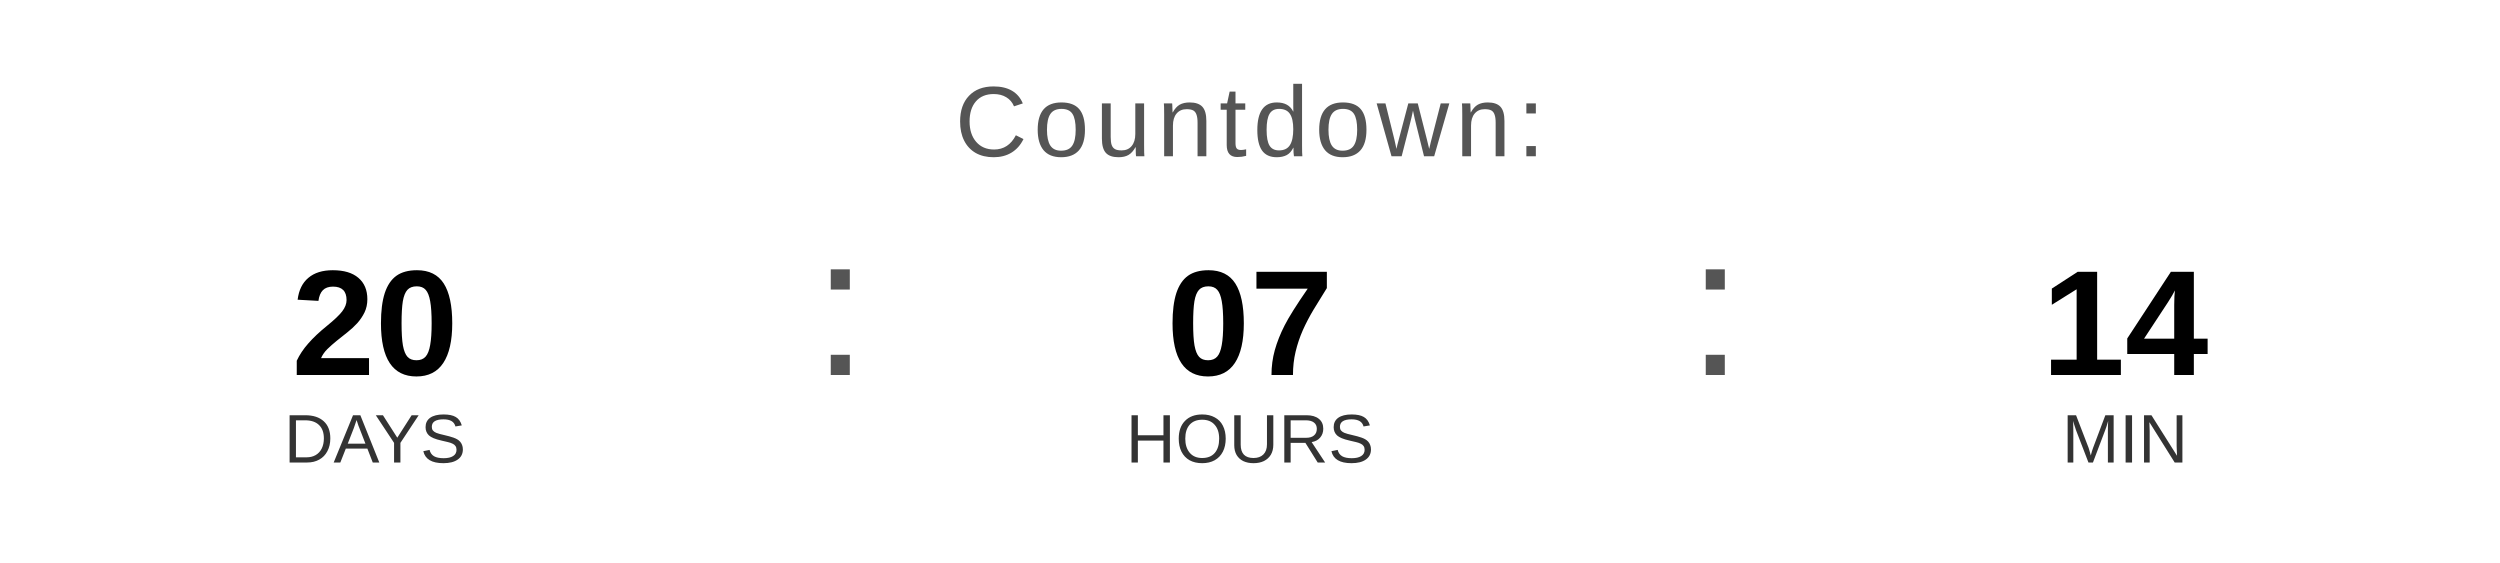
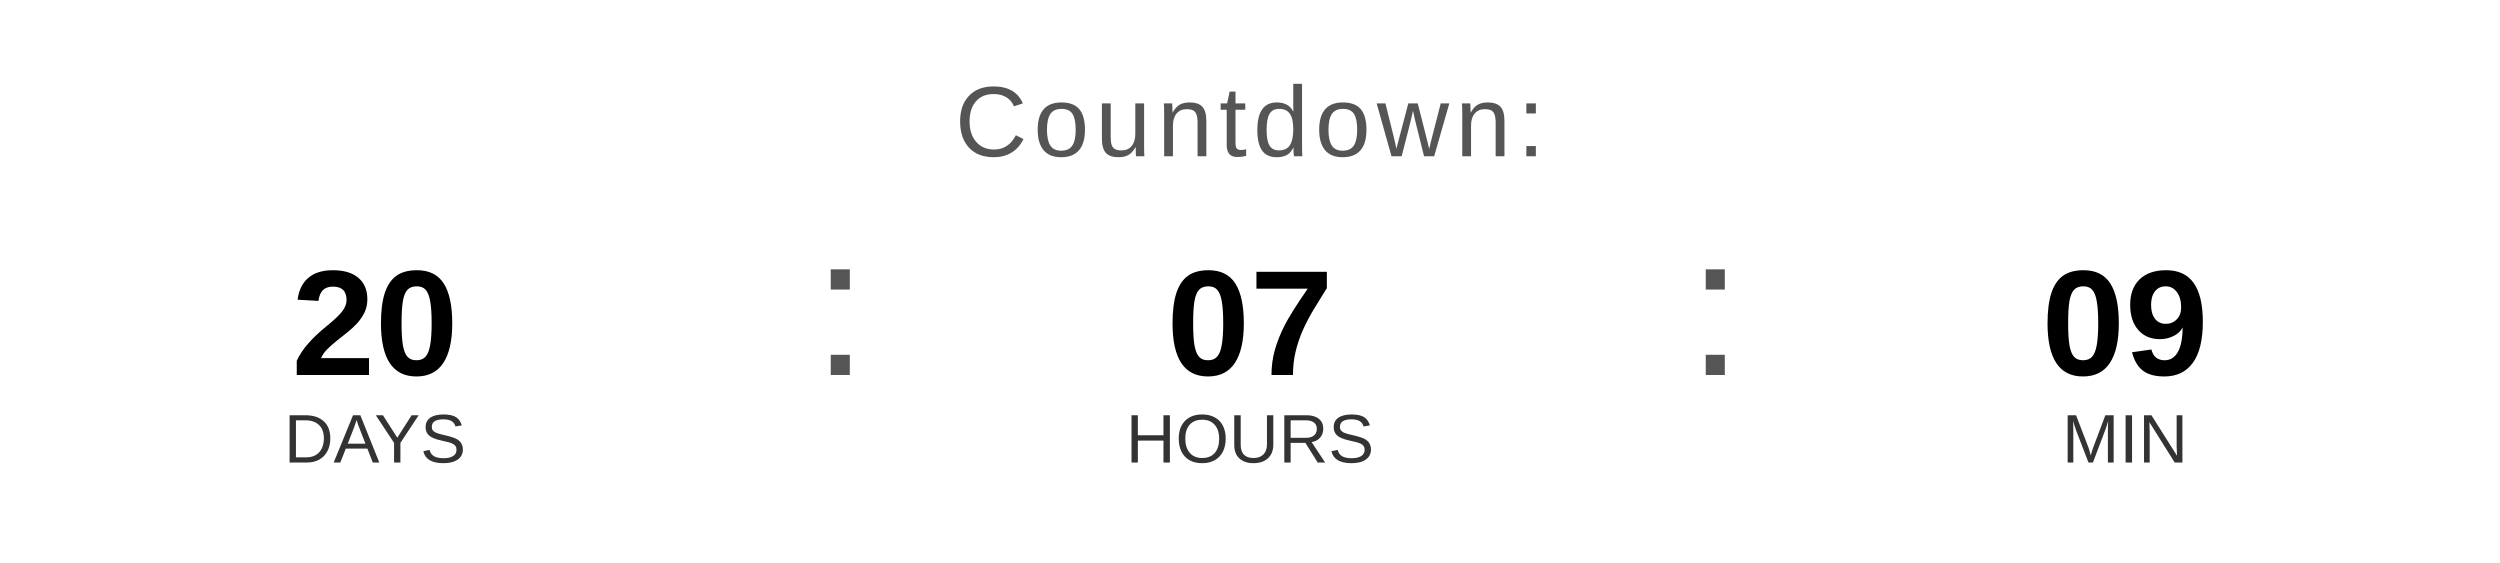
<svg xmlns="http://www.w3.org/2000/svg" width="400" height="90" viewBox="0 0 400 90">
  <text x="200" y="25" font-family="Arial, Helvetica, sans-serif" font-size="16" fill="#555555" text-anchor="middle" letter-spacing="1">
    Countdown:
  </text>
  <text x="60" y="60" font-family="Arial, Helvetica, sans-serif" font-size="24" font-weight="bold" fill="#000000" text-anchor="middle">20</text>
  <text x="60" y="74" font-family="Arial, Helvetica, sans-serif" font-size="11" fill="#333333" text-anchor="middle">DAYS</text>
  <text x="130" y="60" font-family="Arial, sans-serif" font-size="32" fill="#555555">:</text>
  <text x="200" y="60" font-family="Arial, Helvetica, sans-serif" font-size="24" font-weight="bold" fill="#000000" text-anchor="middle">07</text>
  <text x="200" y="74" font-family="Arial, Helvetica, sans-serif" font-size="11" fill="#333333" text-anchor="middle">HOURS</text>
  <text x="270" y="60" font-family="Arial, sans-serif" font-size="32" fill="#555555">:</text>
-   <text x="340" y="60" font-family="Arial, Helvetica, sans-serif" font-size="24" font-weight="bold" fill="#000000" text-anchor="middle">14</text>
+   <text x="340" y="60" font-family="Arial, Helvetica, sans-serif" font-size="24" font-weight="bold" fill="#000000" text-anchor="middle">09</text>
  <text x="340" y="74" font-family="Arial, Helvetica, sans-serif" font-size="11" fill="#333333" text-anchor="middle">MIN</text>
</svg>
